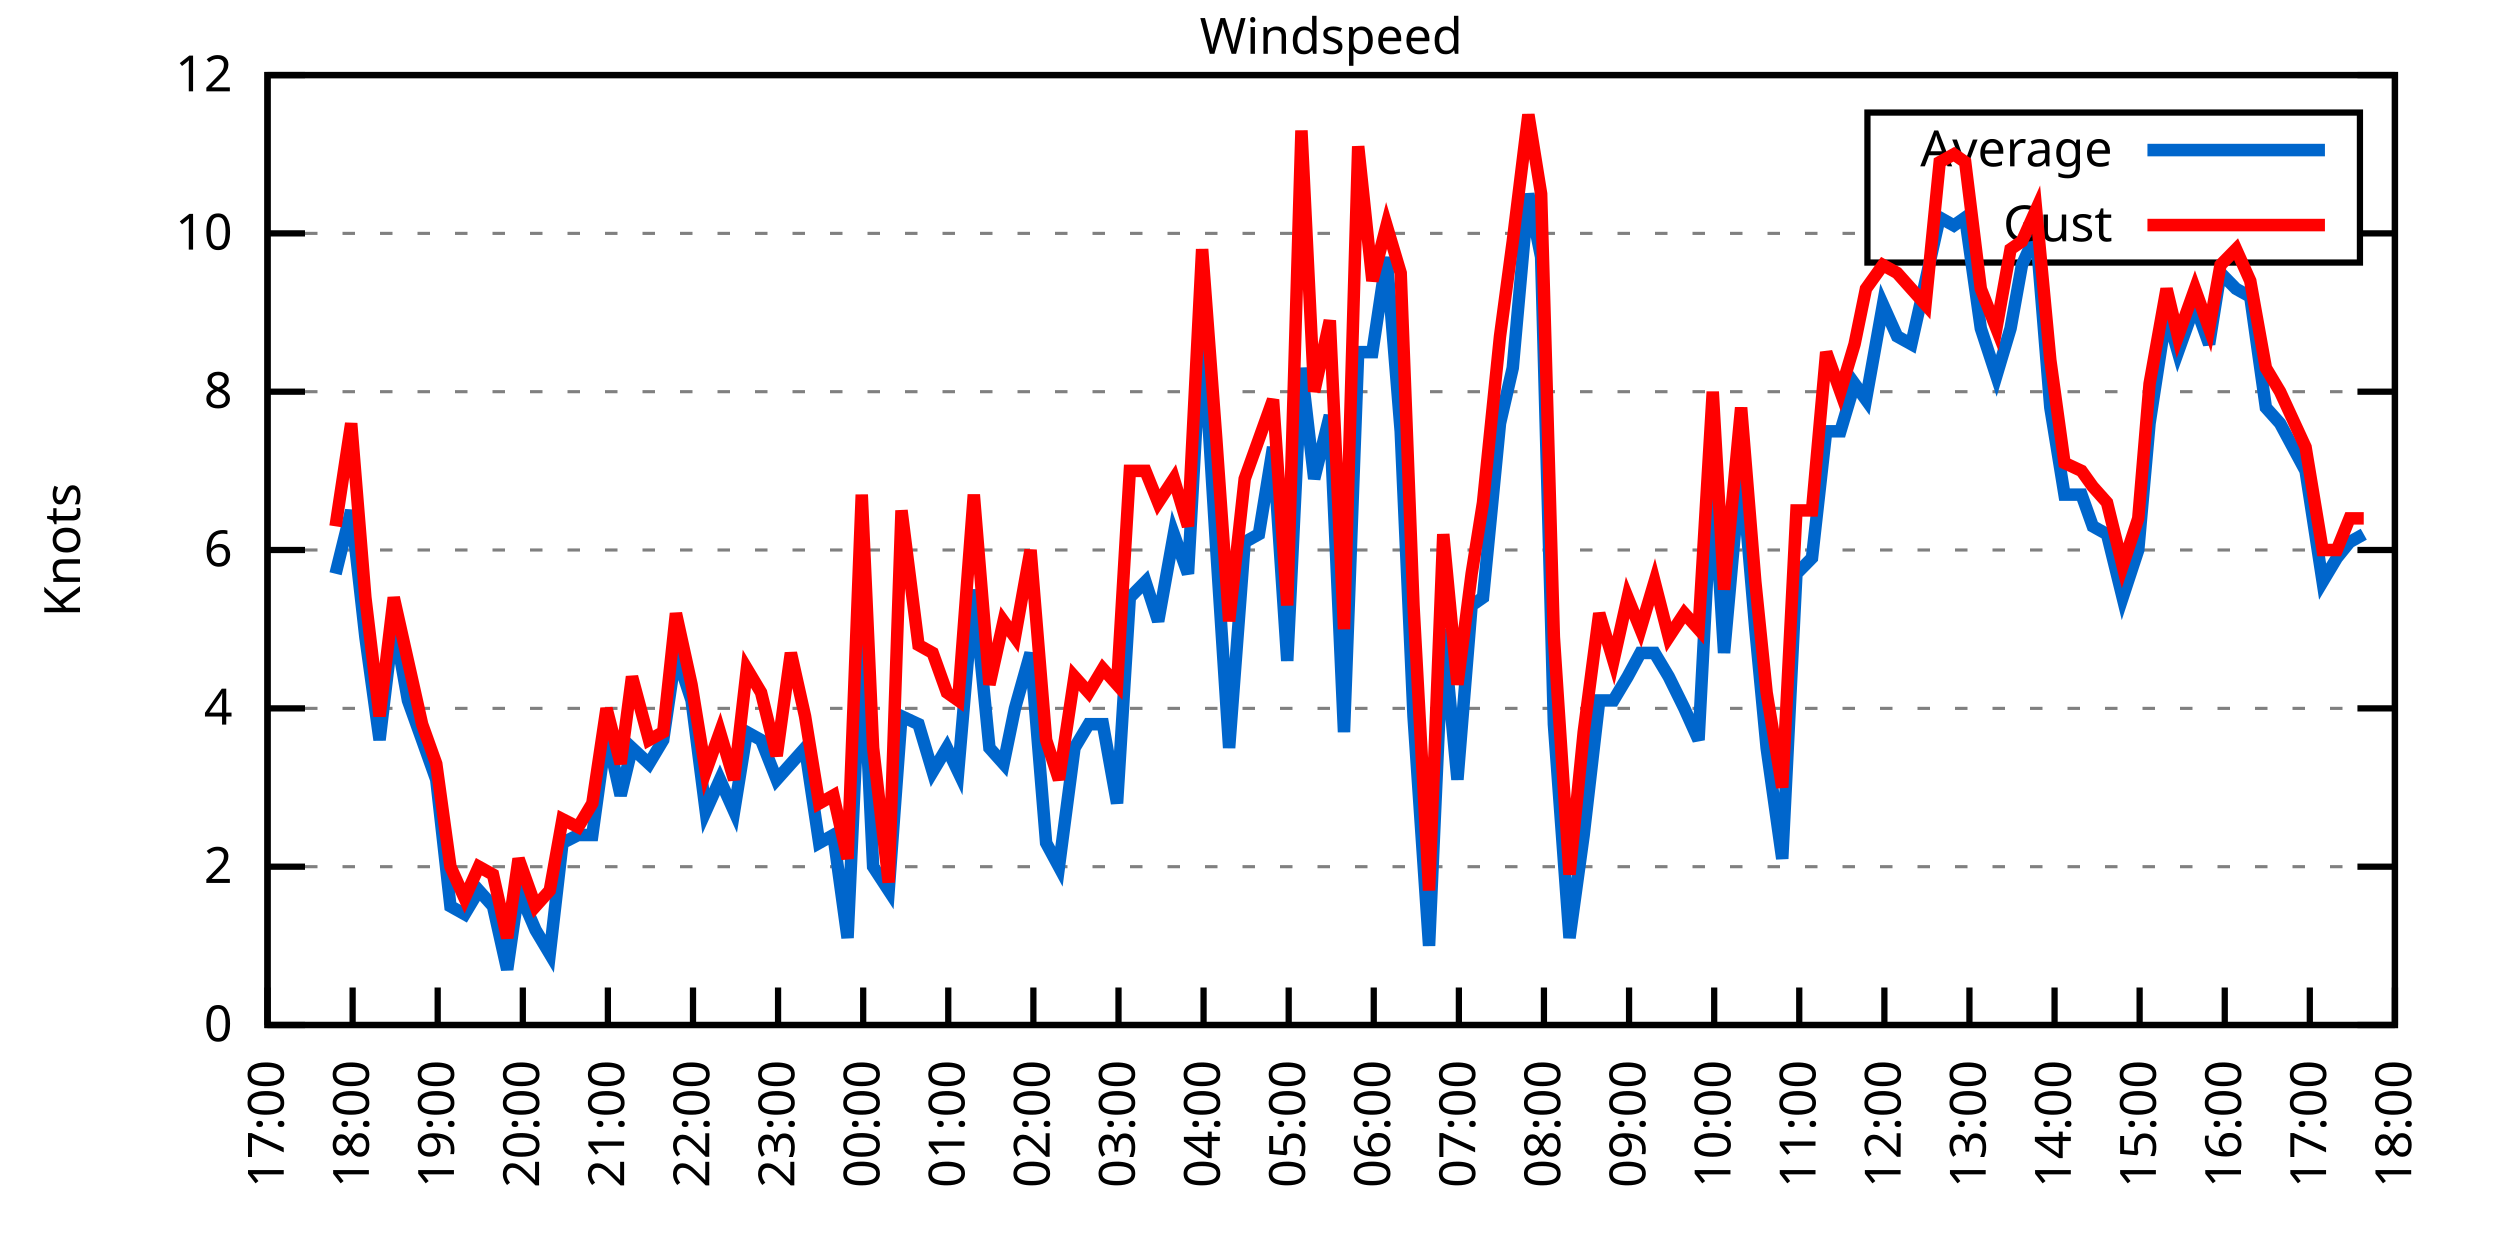
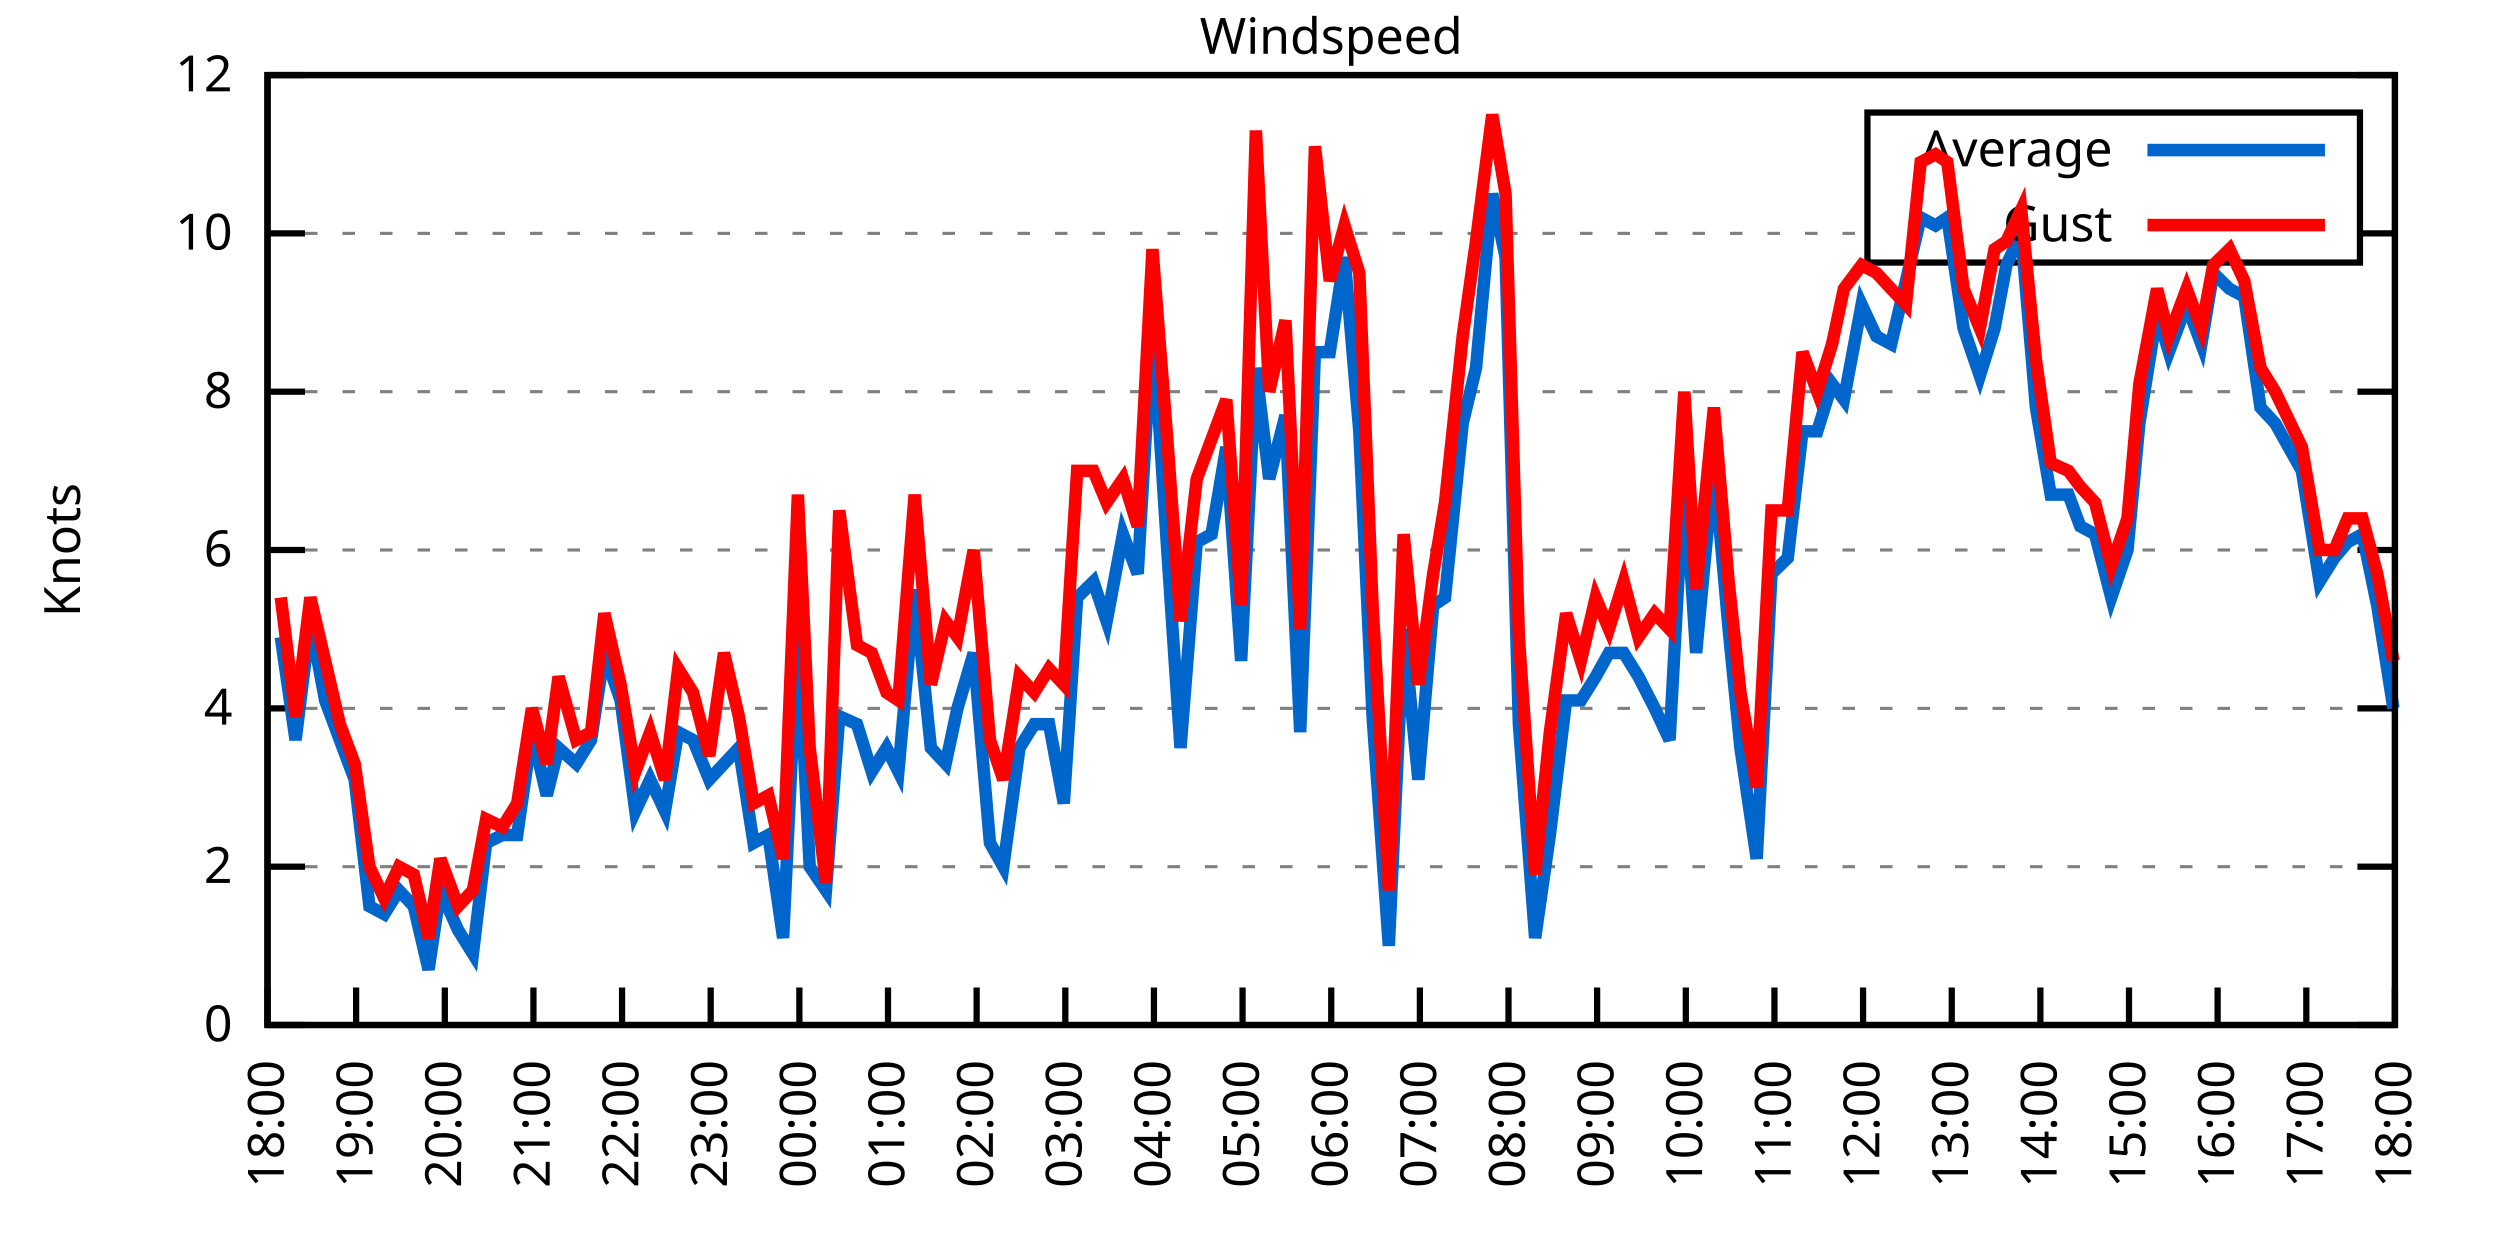
<svg xmlns="http://www.w3.org/2000/svg" xmlns:xlink="http://www.w3.org/1999/xlink" width="400" height="200" viewBox="0 0 400 200">
  <g id="gnuplot_canvas">
    <rect x="0" y="0" width="400" height="200" fill="none" />
    <defs>
      <circle id="gpDot" r="0.5" stroke-width="0.5" stroke="currentColor" />
      <path id="gpPt0" stroke-width="0.333" stroke="currentColor" d="M-1,0 h2 M0,-1 v2" />
      <path id="gpPt1" stroke-width="0.333" stroke="currentColor" d="M-1,-1 L1,1 M1,-1 L-1,1" />
      <path id="gpPt2" stroke-width="0.333" stroke="currentColor" d="M-1,0 L1,0 M0,-1 L0,1 M-1,-1 L1,1 M-1,1 L1,-1" />
      <rect id="gpPt3" stroke-width="0.333" stroke="currentColor" x="-1" y="-1" width="2" height="2" />
      <rect id="gpPt4" stroke-width="0.333" stroke="currentColor" fill="currentColor" x="-1" y="-1" width="2" height="2" />
      <circle id="gpPt5" stroke-width="0.333" stroke="currentColor" cx="0" cy="0" r="1" />
      <use xlink:href="#gpPt5" id="gpPt6" fill="currentColor" stroke="none" />
      <path id="gpPt7" stroke-width="0.333" stroke="currentColor" d="M0,-1.33 L-1.33,0.67 L1.33,0.67 z" />
      <use xlink:href="#gpPt7" id="gpPt8" fill="currentColor" stroke="none" />
      <use xlink:href="#gpPt7" id="gpPt9" stroke="currentColor" transform="rotate(180)" />
      <use xlink:href="#gpPt9" id="gpPt10" fill="currentColor" stroke="none" />
      <use xlink:href="#gpPt3" id="gpPt11" stroke="currentColor" transform="rotate(45)" />
      <use xlink:href="#gpPt11" id="gpPt12" fill="currentColor" stroke="none" />
      <path id="gpPt13" stroke-width="0.333" stroke="currentColor" d="M0,1.330 L1.265,0.411 L0.782,-1.067 L-0.782,-1.076 L-1.265,0.411 z" />
      <use xlink:href="#gpPt13" id="gpPt14" fill="currentColor" stroke="none" />
      <filter id="textbox" filterUnits="objectBoundingBox" x="0" y="0" height="1" width="1">
        <feFlood flood-color="white" flood-opacity="1" result="bgnd" />
        <feComposite in="SourceGraphic" in2="bgnd" operator="atop" />
      </filter>
      <filter id="greybox" filterUnits="objectBoundingBox" x="0" y="0" height="1" width="1">
        <feFlood flood-color="lightgrey" flood-opacity="1" result="grey" />
        <feComposite in="SourceGraphic" in2="grey" operator="atop" />
      </filter>
    </defs>
    <g fill="none" color="white" stroke="currentColor" stroke-width="1.00" stroke-linecap="butt" stroke-linejoin="miter">
</g>
    <g fill="none" color="black" stroke="currentColor" stroke-width="1.00" stroke-linecap="butt" stroke-linejoin="miter">
      <g stroke="none" shape-rendering="crispEdges">
        <polygon fill="rgb(255, 255, 255)" points="42.80,164.00 383.18,164.00 383.18,12.02 42.80,12.02 " />
      </g>
    </g>
    <g fill="none" color="black" stroke="currentColor" stroke-width="1.00" stroke-linecap="butt" stroke-linejoin="miter">
</g>
    <g fill="none" color="black" stroke="black" stroke-width="0.50" stroke-linecap="butt" stroke-linejoin="miter">
</g>
    <g fill="none" color="gray" stroke="currentColor" stroke-width="0.50" stroke-linecap="butt" stroke-linejoin="miter">
      <path stroke="gray" stroke-dasharray="2,4" class="gridline" d="M42.80,164.00 L383.19,164.00  " />
    </g>
    <g fill="none" color="gray" stroke="gray" stroke-width="1.00" stroke-linecap="butt" stroke-linejoin="miter">
</g>
    <g fill="none" color="black" stroke="currentColor" stroke-width="1.00" stroke-linecap="butt" stroke-linejoin="miter">
      <path stroke="black" d="M42.80,164.00 L48.80,164.00 M383.19,164.00 L377.19,164.00  " />
      <g transform="translate(37.20,166.60)" stroke="none" fill="black" font-family="Sans" font-size="8.00" text-anchor="end">
        <text>
          <tspan font-family="Sans"> 0</tspan>
        </text>
      </g>
    </g>
    <g fill="none" color="black" stroke="currentColor" stroke-width="1.00" stroke-linecap="butt" stroke-linejoin="miter">
</g>
    <g fill="none" color="black" stroke="black" stroke-width="0.50" stroke-linecap="butt" stroke-linejoin="miter">
</g>
    <g fill="none" color="gray" stroke="currentColor" stroke-width="0.50" stroke-linecap="butt" stroke-linejoin="miter">
      <path stroke="gray" stroke-dasharray="2,4" class="gridline" d="M42.80,138.67 L383.19,138.67  " />
    </g>
    <g fill="none" color="gray" stroke="gray" stroke-width="1.00" stroke-linecap="butt" stroke-linejoin="miter">
</g>
    <g fill="none" color="black" stroke="currentColor" stroke-width="1.00" stroke-linecap="butt" stroke-linejoin="miter">
      <path stroke="black" d="M42.80,138.67 L48.80,138.67 M383.19,138.67 L377.19,138.67  " />
      <g transform="translate(37.20,141.27)" stroke="none" fill="black" font-family="Sans" font-size="8.00" text-anchor="end">
        <text>
          <tspan font-family="Sans"> 2</tspan>
        </text>
      </g>
    </g>
    <g fill="none" color="black" stroke="currentColor" stroke-width="1.00" stroke-linecap="butt" stroke-linejoin="miter">
</g>
    <g fill="none" color="black" stroke="black" stroke-width="0.50" stroke-linecap="butt" stroke-linejoin="miter">
</g>
    <g fill="none" color="gray" stroke="currentColor" stroke-width="0.50" stroke-linecap="butt" stroke-linejoin="miter">
      <path stroke="gray" stroke-dasharray="2,4" class="gridline" d="M42.80,113.34 L383.19,113.34  " />
    </g>
    <g fill="none" color="gray" stroke="gray" stroke-width="1.00" stroke-linecap="butt" stroke-linejoin="miter">
</g>
    <g fill="none" color="black" stroke="currentColor" stroke-width="1.00" stroke-linecap="butt" stroke-linejoin="miter">
      <path stroke="black" d="M42.80,113.34 L48.80,113.34 M383.19,113.34 L377.19,113.34  " />
      <g transform="translate(37.20,115.94)" stroke="none" fill="black" font-family="Sans" font-size="8.00" text-anchor="end">
        <text>
          <tspan font-family="Sans"> 4</tspan>
        </text>
      </g>
    </g>
    <g fill="none" color="black" stroke="currentColor" stroke-width="1.00" stroke-linecap="butt" stroke-linejoin="miter">
</g>
    <g fill="none" color="black" stroke="black" stroke-width="0.50" stroke-linecap="butt" stroke-linejoin="miter">
</g>
    <g fill="none" color="gray" stroke="currentColor" stroke-width="0.50" stroke-linecap="butt" stroke-linejoin="miter">
      <path stroke="gray" stroke-dasharray="2,4" class="gridline" d="M42.80,88.00 L383.19,88.00  " />
    </g>
    <g fill="none" color="gray" stroke="gray" stroke-width="1.00" stroke-linecap="butt" stroke-linejoin="miter">
</g>
    <g fill="none" color="black" stroke="currentColor" stroke-width="1.00" stroke-linecap="butt" stroke-linejoin="miter">
      <path stroke="black" d="M42.80,88.00 L48.80,88.00 M383.19,88.00 L377.19,88.00  " />
      <g transform="translate(37.20,90.60)" stroke="none" fill="black" font-family="Sans" font-size="8.00" text-anchor="end">
        <text>
          <tspan font-family="Sans"> 6</tspan>
        </text>
      </g>
    </g>
    <g fill="none" color="black" stroke="currentColor" stroke-width="1.00" stroke-linecap="butt" stroke-linejoin="miter">
</g>
    <g fill="none" color="black" stroke="black" stroke-width="0.50" stroke-linecap="butt" stroke-linejoin="miter">
</g>
    <g fill="none" color="gray" stroke="currentColor" stroke-width="0.50" stroke-linecap="butt" stroke-linejoin="miter">
      <path stroke="gray" stroke-dasharray="2,4" class="gridline" d="M42.80,62.67 L383.19,62.67  " />
    </g>
    <g fill="none" color="gray" stroke="gray" stroke-width="1.00" stroke-linecap="butt" stroke-linejoin="miter">
</g>
    <g fill="none" color="black" stroke="currentColor" stroke-width="1.00" stroke-linecap="butt" stroke-linejoin="miter">
      <path stroke="black" d="M42.80,62.67 L48.80,62.67 M383.19,62.67 L377.19,62.67  " />
      <g transform="translate(37.20,65.27)" stroke="none" fill="black" font-family="Sans" font-size="8.00" text-anchor="end">
        <text>
          <tspan font-family="Sans"> 8</tspan>
        </text>
      </g>
    </g>
    <g fill="none" color="black" stroke="currentColor" stroke-width="1.00" stroke-linecap="butt" stroke-linejoin="miter">
</g>
    <g fill="none" color="black" stroke="black" stroke-width="0.50" stroke-linecap="butt" stroke-linejoin="miter">
</g>
    <g fill="none" color="gray" stroke="currentColor" stroke-width="0.50" stroke-linecap="butt" stroke-linejoin="miter">
      <path stroke="gray" stroke-dasharray="2,4" class="gridline" d="M42.80,37.34 L298.79,37.34 M377.59,37.34 L383.19,37.34  " />
    </g>
    <g fill="none" color="gray" stroke="gray" stroke-width="1.00" stroke-linecap="butt" stroke-linejoin="miter">
</g>
    <g fill="none" color="black" stroke="currentColor" stroke-width="1.00" stroke-linecap="butt" stroke-linejoin="miter">
      <path stroke="black" d="M42.80,37.34 L48.80,37.34 M383.19,37.34 L377.19,37.34  " />
      <g transform="translate(37.20,39.94)" stroke="none" fill="black" font-family="Sans" font-size="8.00" text-anchor="end">
        <text>
          <tspan font-family="Sans"> 10</tspan>
        </text>
      </g>
    </g>
    <g fill="none" color="black" stroke="currentColor" stroke-width="1.00" stroke-linecap="butt" stroke-linejoin="miter">
</g>
    <g fill="none" color="black" stroke="black" stroke-width="0.50" stroke-linecap="butt" stroke-linejoin="miter">
</g>
    <g fill="none" color="gray" stroke="currentColor" stroke-width="0.50" stroke-linecap="butt" stroke-linejoin="miter">
      <path stroke="gray" stroke-dasharray="2,4" class="gridline" d="M42.80,12.01 L383.19,12.01  " />
    </g>
    <g fill="none" color="gray" stroke="gray" stroke-width="1.00" stroke-linecap="butt" stroke-linejoin="miter">
</g>
    <g fill="none" color="black" stroke="currentColor" stroke-width="1.00" stroke-linecap="butt" stroke-linejoin="miter">
      <path stroke="black" d="M42.80,12.01 L48.80,12.01 M383.19,12.01 L377.19,12.01  " />
      <g transform="translate(37.20,14.61)" stroke="none" fill="black" font-family="Sans" font-size="8.00" text-anchor="end">
        <text>
          <tspan font-family="Sans"> 12</tspan>
        </text>
      </g>
    </g>
    <g fill="none" color="black" stroke="currentColor" stroke-width="1.00" stroke-linecap="butt" stroke-linejoin="miter">
      <path stroke="black" d="M42.80,164.00 L42.80,158.00  " />
      <g transform="translate(45.40,169.60) rotate(270.00)" stroke="none" fill="black" font-family="Sans" font-size="8.00" text-anchor="end">
        <text>
-           <tspan font-family="Sans">17:00</tspan>
-         </text>
-       </g>
-     </g>
-     <g fill="none" color="black" stroke="currentColor" stroke-width="1.00" stroke-linecap="butt" stroke-linejoin="miter">
-       <path stroke="black" d="M56.42,164.00 L56.42,158.00  " />
-       <g transform="translate(59.02,169.60) rotate(270.00)" stroke="none" fill="black" font-family="Sans" font-size="8.00" text-anchor="end">
-         <text>
          <tspan font-family="Sans">18:00</tspan>
        </text>
      </g>
    </g>
    <g fill="none" color="black" stroke="currentColor" stroke-width="1.00" stroke-linecap="butt" stroke-linejoin="miter">
-       <path stroke="black" d="M70.03,164.00 L70.03,158.00  " />
-       <g transform="translate(72.63,169.60) rotate(270.00)" stroke="none" fill="black" font-family="Sans" font-size="8.00" text-anchor="end">
+       <path stroke="black" d="M56.98,164.00 L56.98,158.00  " />
+       <g transform="translate(59.58,169.60) rotate(270.00)" stroke="none" fill="black" font-family="Sans" font-size="8.00" text-anchor="end">
        <text>
          <tspan font-family="Sans">19:00</tspan>
        </text>
      </g>
    </g>
    <g fill="none" color="black" stroke="currentColor" stroke-width="1.00" stroke-linecap="butt" stroke-linejoin="miter">
-       <path stroke="black" d="M83.65,164.00 L83.65,158.00  " />
-       <g transform="translate(86.25,169.60) rotate(270.00)" stroke="none" fill="black" font-family="Sans" font-size="8.00" text-anchor="end">
+       <path stroke="black" d="M71.17,164.00 L71.17,158.00  " />
+       <g transform="translate(73.77,169.60) rotate(270.00)" stroke="none" fill="black" font-family="Sans" font-size="8.00" text-anchor="end">
        <text>
          <tspan font-family="Sans">20:00</tspan>
        </text>
      </g>
    </g>
    <g fill="none" color="black" stroke="currentColor" stroke-width="1.00" stroke-linecap="butt" stroke-linejoin="miter">
-       <path stroke="black" d="M97.26,164.00 L97.26,158.00  " />
-       <g transform="translate(99.86,169.60) rotate(270.00)" stroke="none" fill="black" font-family="Sans" font-size="8.00" text-anchor="end">
+       <path stroke="black" d="M85.35,164.00 L85.35,158.00  " />
+       <g transform="translate(87.95,169.60) rotate(270.00)" stroke="none" fill="black" font-family="Sans" font-size="8.00" text-anchor="end">
        <text>
          <tspan font-family="Sans">21:00</tspan>
        </text>
      </g>
    </g>
    <g fill="none" color="black" stroke="currentColor" stroke-width="1.00" stroke-linecap="butt" stroke-linejoin="miter">
-       <path stroke="black" d="M110.88,164.00 L110.88,158.00  " />
-       <g transform="translate(113.48,169.60) rotate(270.00)" stroke="none" fill="black" font-family="Sans" font-size="8.00" text-anchor="end">
+       <path stroke="black" d="M99.53,164.00 L99.53,158.00  " />
+       <g transform="translate(102.13,169.60) rotate(270.00)" stroke="none" fill="black" font-family="Sans" font-size="8.00" text-anchor="end">
        <text>
          <tspan font-family="Sans">22:00</tspan>
        </text>
      </g>
    </g>
    <g fill="none" color="black" stroke="currentColor" stroke-width="1.00" stroke-linecap="butt" stroke-linejoin="miter">
-       <path stroke="black" d="M124.49,164.00 L124.49,158.00  " />
-       <g transform="translate(127.09,169.60) rotate(270.00)" stroke="none" fill="black" font-family="Sans" font-size="8.00" text-anchor="end">
+       <path stroke="black" d="M113.71,164.00 L113.71,158.00  " />
+       <g transform="translate(116.31,169.60) rotate(270.00)" stroke="none" fill="black" font-family="Sans" font-size="8.00" text-anchor="end">
        <text>
          <tspan font-family="Sans">23:00</tspan>
        </text>
      </g>
    </g>
    <g fill="none" color="black" stroke="currentColor" stroke-width="1.00" stroke-linecap="butt" stroke-linejoin="miter">
-       <path stroke="black" d="M138.11,164.00 L138.11,158.00  " />
-       <g transform="translate(140.71,169.60) rotate(270.00)" stroke="none" fill="black" font-family="Sans" font-size="8.00" text-anchor="end">
+       <path stroke="black" d="M127.90,164.00 L127.90,158.00  " />
+       <g transform="translate(130.50,169.60) rotate(270.00)" stroke="none" fill="black" font-family="Sans" font-size="8.00" text-anchor="end">
        <text>
          <tspan font-family="Sans">00:00</tspan>
        </text>
      </g>
    </g>
    <g fill="none" color="black" stroke="currentColor" stroke-width="1.00" stroke-linecap="butt" stroke-linejoin="miter">
-       <path stroke="black" d="M151.72,164.00 L151.72,158.00  " />
-       <g transform="translate(154.32,169.60) rotate(270.00)" stroke="none" fill="black" font-family="Sans" font-size="8.00" text-anchor="end">
+       <path stroke="black" d="M142.08,164.00 L142.08,158.00  " />
+       <g transform="translate(144.68,169.60) rotate(270.00)" stroke="none" fill="black" font-family="Sans" font-size="8.00" text-anchor="end">
        <text>
          <tspan font-family="Sans">01:00</tspan>
        </text>
      </g>
    </g>
    <g fill="none" color="black" stroke="currentColor" stroke-width="1.00" stroke-linecap="butt" stroke-linejoin="miter">
-       <path stroke="black" d="M165.34,164.00 L165.34,158.00  " />
-       <g transform="translate(167.94,169.60) rotate(270.00)" stroke="none" fill="black" font-family="Sans" font-size="8.00" text-anchor="end">
+       <path stroke="black" d="M156.26,164.00 L156.26,158.00  " />
+       <g transform="translate(158.86,169.60) rotate(270.00)" stroke="none" fill="black" font-family="Sans" font-size="8.00" text-anchor="end">
        <text>
          <tspan font-family="Sans">02:00</tspan>
        </text>
      </g>
    </g>
    <g fill="none" color="black" stroke="currentColor" stroke-width="1.00" stroke-linecap="butt" stroke-linejoin="miter">
-       <path stroke="black" d="M178.96,164.00 L178.96,158.00  " />
-       <g transform="translate(181.56,169.60) rotate(270.00)" stroke="none" fill="black" font-family="Sans" font-size="8.00" text-anchor="end">
+       <path stroke="black" d="M170.45,164.00 L170.45,158.00  " />
+       <g transform="translate(173.05,169.60) rotate(270.00)" stroke="none" fill="black" font-family="Sans" font-size="8.00" text-anchor="end">
        <text>
          <tspan font-family="Sans">03:00</tspan>
        </text>
      </g>
    </g>
    <g fill="none" color="black" stroke="currentColor" stroke-width="1.00" stroke-linecap="butt" stroke-linejoin="miter">
-       <path stroke="black" d="M192.57,164.00 L192.57,158.00  " />
-       <g transform="translate(195.17,169.60) rotate(270.00)" stroke="none" fill="black" font-family="Sans" font-size="8.00" text-anchor="end">
+       <path stroke="black" d="M184.63,164.00 L184.63,158.00  " />
+       <g transform="translate(187.23,169.60) rotate(270.00)" stroke="none" fill="black" font-family="Sans" font-size="8.00" text-anchor="end">
        <text>
          <tspan font-family="Sans">04:00</tspan>
        </text>
      </g>
    </g>
    <g fill="none" color="black" stroke="currentColor" stroke-width="1.00" stroke-linecap="butt" stroke-linejoin="miter">
-       <path stroke="black" d="M206.19,164.00 L206.19,158.00  " />
-       <g transform="translate(208.79,169.60) rotate(270.00)" stroke="none" fill="black" font-family="Sans" font-size="8.00" text-anchor="end">
+       <path stroke="black" d="M198.81,164.00 L198.81,158.00  " />
+       <g transform="translate(201.41,169.60) rotate(270.00)" stroke="none" fill="black" font-family="Sans" font-size="8.00" text-anchor="end">
        <text>
          <tspan font-family="Sans">05:00</tspan>
        </text>
      </g>
    </g>
    <g fill="none" color="black" stroke="currentColor" stroke-width="1.00" stroke-linecap="butt" stroke-linejoin="miter">
-       <path stroke="black" d="M219.80,164.00 L219.80,158.00  " />
-       <g transform="translate(222.40,169.60) rotate(270.00)" stroke="none" fill="black" font-family="Sans" font-size="8.00" text-anchor="end">
+       <path stroke="black" d="M213.00,164.00 L213.00,158.00  " />
+       <g transform="translate(215.60,169.60) rotate(270.00)" stroke="none" fill="black" font-family="Sans" font-size="8.00" text-anchor="end">
        <text>
          <tspan font-family="Sans">06:00</tspan>
        </text>
      </g>
    </g>
    <g fill="none" color="black" stroke="currentColor" stroke-width="1.00" stroke-linecap="butt" stroke-linejoin="miter">
-       <path stroke="black" d="M233.42,164.00 L233.42,158.00  " />
-       <g transform="translate(236.02,169.60) rotate(270.00)" stroke="none" fill="black" font-family="Sans" font-size="8.00" text-anchor="end">
+       <path stroke="black" d="M227.18,164.00 L227.18,158.00  " />
+       <g transform="translate(229.78,169.60) rotate(270.00)" stroke="none" fill="black" font-family="Sans" font-size="8.00" text-anchor="end">
        <text>
          <tspan font-family="Sans">07:00</tspan>
        </text>
      </g>
    </g>
    <g fill="none" color="black" stroke="currentColor" stroke-width="1.00" stroke-linecap="butt" stroke-linejoin="miter">
-       <path stroke="black" d="M247.03,164.00 L247.03,158.00  " />
-       <g transform="translate(249.63,169.60) rotate(270.00)" stroke="none" fill="black" font-family="Sans" font-size="8.00" text-anchor="end">
+       <path stroke="black" d="M241.36,164.00 L241.36,158.00  " />
+       <g transform="translate(243.96,169.60) rotate(270.00)" stroke="none" fill="black" font-family="Sans" font-size="8.00" text-anchor="end">
        <text>
          <tspan font-family="Sans">08:00</tspan>
        </text>
      </g>
    </g>
    <g fill="none" color="black" stroke="currentColor" stroke-width="1.00" stroke-linecap="butt" stroke-linejoin="miter">
-       <path stroke="black" d="M260.65,164.00 L260.65,158.00  " />
-       <g transform="translate(263.25,169.60) rotate(270.00)" stroke="none" fill="black" font-family="Sans" font-size="8.00" text-anchor="end">
+       <path stroke="black" d="M255.54,164.00 L255.54,158.00  " />
+       <g transform="translate(258.14,169.60) rotate(270.00)" stroke="none" fill="black" font-family="Sans" font-size="8.00" text-anchor="end">
        <text>
          <tspan font-family="Sans">09:00</tspan>
        </text>
      </g>
    </g>
    <g fill="none" color="black" stroke="currentColor" stroke-width="1.00" stroke-linecap="butt" stroke-linejoin="miter">
-       <path stroke="black" d="M274.27,164.00 L274.27,158.00  " />
-       <g transform="translate(276.87,169.60) rotate(270.00)" stroke="none" fill="black" font-family="Sans" font-size="8.00" text-anchor="end">
+       <path stroke="black" d="M269.73,164.00 L269.73,158.00  " />
+       <g transform="translate(272.33,169.60) rotate(270.00)" stroke="none" fill="black" font-family="Sans" font-size="8.00" text-anchor="end">
        <text>
          <tspan font-family="Sans">10:00</tspan>
        </text>
      </g>
    </g>
    <g fill="none" color="black" stroke="currentColor" stroke-width="1.00" stroke-linecap="butt" stroke-linejoin="miter">
-       <path stroke="black" d="M287.88,164.00 L287.88,158.00  " />
-       <g transform="translate(290.48,169.60) rotate(270.00)" stroke="none" fill="black" font-family="Sans" font-size="8.00" text-anchor="end">
+       <path stroke="black" d="M283.91,164.00 L283.91,158.00  " />
+       <g transform="translate(286.51,169.60) rotate(270.00)" stroke="none" fill="black" font-family="Sans" font-size="8.00" text-anchor="end">
        <text>
          <tspan font-family="Sans">11:00</tspan>
        </text>
      </g>
    </g>
    <g fill="none" color="black" stroke="currentColor" stroke-width="1.00" stroke-linecap="butt" stroke-linejoin="miter">
-       <path stroke="black" d="M301.50,164.00 L301.50,158.00  " />
-       <g transform="translate(304.10,169.60) rotate(270.00)" stroke="none" fill="black" font-family="Sans" font-size="8.00" text-anchor="end">
+       <path stroke="black" d="M298.09,164.00 L298.09,158.00  " />
+       <g transform="translate(300.69,169.60) rotate(270.00)" stroke="none" fill="black" font-family="Sans" font-size="8.00" text-anchor="end">
        <text>
          <tspan font-family="Sans">12:00</tspan>
        </text>
      </g>
    </g>
    <g fill="none" color="black" stroke="currentColor" stroke-width="1.00" stroke-linecap="butt" stroke-linejoin="miter">
-       <path stroke="black" d="M315.11,164.00 L315.11,158.00  " />
-       <g transform="translate(317.71,169.60) rotate(270.00)" stroke="none" fill="black" font-family="Sans" font-size="8.00" text-anchor="end">
+       <path stroke="black" d="M312.28,164.00 L312.28,158.00  " />
+       <g transform="translate(314.88,169.60) rotate(270.00)" stroke="none" fill="black" font-family="Sans" font-size="8.00" text-anchor="end">
        <text>
          <tspan font-family="Sans">13:00</tspan>
        </text>
      </g>
    </g>
    <g fill="none" color="black" stroke="currentColor" stroke-width="1.00" stroke-linecap="butt" stroke-linejoin="miter">
-       <path stroke="black" d="M328.73,164.00 L328.73,158.00  " />
-       <g transform="translate(331.33,169.60) rotate(270.00)" stroke="none" fill="black" font-family="Sans" font-size="8.00" text-anchor="end">
+       <path stroke="black" d="M326.46,164.00 L326.46,158.00  " />
+       <g transform="translate(329.06,169.60) rotate(270.00)" stroke="none" fill="black" font-family="Sans" font-size="8.00" text-anchor="end">
        <text>
          <tspan font-family="Sans">14:00</tspan>
        </text>
      </g>
    </g>
    <g fill="none" color="black" stroke="currentColor" stroke-width="1.00" stroke-linecap="butt" stroke-linejoin="miter">
-       <path stroke="black" d="M342.34,164.00 L342.34,158.00  " />
-       <g transform="translate(344.94,169.60) rotate(270.00)" stroke="none" fill="black" font-family="Sans" font-size="8.00" text-anchor="end">
+       <path stroke="black" d="M340.64,164.00 L340.64,158.00  " />
+       <g transform="translate(343.24,169.60) rotate(270.00)" stroke="none" fill="black" font-family="Sans" font-size="8.00" text-anchor="end">
        <text>
          <tspan font-family="Sans">15:00</tspan>
        </text>
      </g>
    </g>
    <g fill="none" color="black" stroke="currentColor" stroke-width="1.00" stroke-linecap="butt" stroke-linejoin="miter">
-       <path stroke="black" d="M355.96,164.00 L355.96,158.00  " />
-       <g transform="translate(358.56,169.60) rotate(270.00)" stroke="none" fill="black" font-family="Sans" font-size="8.00" text-anchor="end">
+       <path stroke="black" d="M354.82,164.00 L354.82,158.00  " />
+       <g transform="translate(357.42,169.60) rotate(270.00)" stroke="none" fill="black" font-family="Sans" font-size="8.00" text-anchor="end">
        <text>
          <tspan font-family="Sans">16:00</tspan>
        </text>
      </g>
    </g>
    <g fill="none" color="black" stroke="currentColor" stroke-width="1.00" stroke-linecap="butt" stroke-linejoin="miter">
-       <path stroke="black" d="M369.57,164.00 L369.57,158.00  " />
-       <g transform="translate(372.17,169.60) rotate(270.00)" stroke="none" fill="black" font-family="Sans" font-size="8.00" text-anchor="end">
+       <path stroke="black" d="M369.01,164.00 L369.01,158.00  " />
+       <g transform="translate(371.61,169.60) rotate(270.00)" stroke="none" fill="black" font-family="Sans" font-size="8.00" text-anchor="end">
        <text>
          <tspan font-family="Sans">17:00</tspan>
        </text>
      </g>
    </g>
    <g fill="none" color="black" stroke="currentColor" stroke-width="1.00" stroke-linecap="butt" stroke-linejoin="miter">
      <path stroke="black" d="M383.19,164.00 L383.19,158.00  " />
      <g transform="translate(385.79,169.60) rotate(270.00)" stroke="none" fill="black" font-family="Sans" font-size="8.00" text-anchor="end">
        <text>
          <tspan font-family="Sans">18:00</tspan>
        </text>
      </g>
    </g>
    <g fill="none" color="black" stroke="currentColor" stroke-width="1.00" stroke-linecap="butt" stroke-linejoin="miter">
</g>
    <g fill="none" color="black" stroke="currentColor" stroke-width="1.00" stroke-linecap="butt" stroke-linejoin="miter">
      <path stroke="black" d="M42.80,12.01 L42.80,164.00 L383.19,164.00 L383.19,12.01 L42.80,12.01 Z  " />
    </g>
    <g fill="none" color="black" stroke="currentColor" stroke-width="1.00" stroke-linecap="butt" stroke-linejoin="miter">
</g>
    <g fill="none" color="black" stroke="currentColor" stroke-width="1.00" stroke-linecap="butt" stroke-linejoin="miter">
      <path stroke="black" d="M298.79,42.01 L298.79,18.01 L377.59,18.01 L377.59,42.01 L298.79,42.01 Z  " />
    </g>
    <g id="Windspeed_plot_1">
      <g fill="none" color="white" stroke="black" stroke-width="2.00" stroke-linecap="butt" stroke-linejoin="miter">
</g>
      <g fill="none" color="black" stroke="currentColor" stroke-width="2.00" stroke-linecap="butt" stroke-linejoin="miter">
        <g transform="translate(337.99,26.61)" stroke="none" fill="black" font-family="Sans" font-size="8.00" text-anchor="end">
          <text>
            <tspan font-family="Sans">Average</tspan>
          </text>
        </g>
      </g>
      <g fill="none" color="black" stroke="currentColor" stroke-width="2.00" stroke-linecap="butt" stroke-linejoin="miter">
-         <path stroke="rgb(  0, 102, 204)" d="M343.59,24.01 L371.99,24.01 M53.69,91.80 L56.19,81.67 L58.46,101.94 L60.73,118.40 L63.00,99.40 L65.27,112.07   L67.54,118.40 L69.80,124.74 L72.07,145.00 L74.34,146.27 L76.61,142.47 L78.88,145.00 L81.15,155.13 L82.97,142.47   L85.69,148.80 L87.96,152.60 L90.00,134.87 L92.50,133.60 L94.77,133.60 L97.04,117.14 L99.30,127.27 L101.12,119.67   L103.84,122.20 L106.11,118.40 L108.15,104.47 L110.65,112.07 L112.92,129.80 L115.19,124.74 L117.46,129.80 L119.50,117.14   L121.77,118.40 L124.27,124.74 L126.54,122.20 L128.81,119.67 L131.07,134.87 L133.34,133.60 L135.61,150.07 L137.88,100.67   L139.70,138.67 L142.19,142.47 L144.24,114.60 L146.96,115.87 L149.23,123.47 L151.50,119.67 L153.31,123.47 L155.81,94.34   L158.31,119.67 L160.57,122.20 L162.39,113.34 L164.89,104.47 L167.38,134.87 L169.43,138.67 L171.92,119.67 L174.19,115.87   L176.46,115.87 L178.73,128.54 L180.77,95.60 L183.27,93.07 L185.31,99.40 L187.81,85.47 L190.08,91.80 L192.34,51.27   L194.61,88.00 L196.66,119.67 L199.15,86.74 L201.42,85.47 L203.69,71.54 L205.96,105.74 L208.23,58.87 L210.27,76.61   L212.77,66.47 L215.04,117.14 L217.31,56.34 L219.58,56.34 L221.85,41.14 L224.11,69.01 L226.16,114.60 L228.65,151.33   L230.92,100.67 L233.19,124.74 L235.46,96.87 L237.28,95.60 L240.00,67.74 L242.04,58.87 L244.54,31.01 L246.58,41.14   L248.62,115.87 L251.12,150.07 L253.39,133.60 L255.88,112.07 L258.15,112.07 L260.42,108.27 L262.47,104.47 L264.73,104.47   L267.00,108.27 L269.50,113.34 L271.77,118.40 L274.04,75.34 L275.85,104.47 L278.58,74.07 L280.85,100.67 L282.66,119.67   L285.16,137.40 L287.43,91.80 L289.92,89.27 L292.19,69.01 L294.46,69.01 L296.73,61.41 L298.55,63.94 L301.27,48.74   L303.54,53.81 L305.81,55.07 L308.08,44.94 L310.35,34.81 L312.62,36.08 L314.43,34.81 L316.93,52.54 L319.42,60.14   L321.69,52.54 L323.51,42.41 L325.78,37.34 L328.05,65.21 L330.32,79.14 L333.04,79.14 L334.85,84.21 L337.12,85.47   L339.62,95.60 L342.12,88.00 L343.93,67.74 L346.65,50.01 L348.47,56.34 L351.19,48.74 L353.46,55.07 L355.28,43.67   L357.77,46.21 L360.04,47.47 L362.54,65.21 L364.81,67.74 L368.89,75.34 L371.62,93.07 L373.89,89.27 L375.93,86.74   L378.20,85.47  " />
+         <path stroke="rgb(  0, 102, 204)" d="M343.59,24.01 L371.99,24.01 M44.93,101.94 L47.29,118.40 L49.66,99.40 L52.02,112.07 L54.38,118.40 L56.75,124.74   L59.11,145.00 L61.47,146.27 L63.84,142.47 L66.20,145.00 L68.57,155.13 L70.46,142.47 L73.29,148.80 L75.66,152.60   L77.78,134.87 L80.38,133.60 L82.75,133.60 L85.11,117.14 L87.48,127.27 L89.37,119.67 L92.20,122.20 L94.57,118.40   L96.70,104.47 L99.30,112.07 L101.66,129.80 L104.02,124.74 L106.39,129.80 L108.51,117.14 L110.88,118.40 L113.48,124.74   L115.84,122.20 L118.21,119.67 L120.57,134.87 L122.93,133.60 L125.30,150.07 L127.66,100.67 L129.55,138.67 L132.15,142.47   L134.28,114.60 L137.12,115.87 L139.48,123.47 L141.84,119.67 L143.74,123.47 L146.34,94.34 L148.94,119.67 L151.30,122.20   L153.19,113.34 L155.79,104.47 L158.39,134.87 L160.52,138.67 L163.12,119.67 L165.48,115.87 L167.85,115.87 L170.21,128.54   L172.34,95.60 L174.94,93.07 L177.06,99.40 L179.67,85.47 L182.03,91.80 L184.39,51.27 L186.76,88.00 L188.88,119.67   L191.48,86.74 L193.85,85.47 L196.21,71.54 L198.58,105.74 L200.94,58.87 L203.07,76.61 L205.67,66.47 L208.03,117.14   L210.39,56.34 L212.76,56.34 L215.12,41.14 L217.49,69.01 L219.61,114.60 L222.21,151.33 L224.58,100.67 L226.94,124.74   L229.31,96.87 L231.20,95.60 L234.03,67.74 L236.16,58.87 L238.76,31.01 L240.89,41.14 L243.02,115.87 L245.62,150.07   L247.98,133.60 L250.58,112.07 L252.94,112.07 L255.31,108.27 L257.43,104.47 L259.80,104.47 L262.16,108.27 L264.76,113.34   L267.13,118.40 L269.49,75.34 L271.38,104.47 L274.22,74.07 L276.58,100.67 L278.47,119.67 L281.07,137.40 L283.44,91.80   L286.04,89.27 L288.40,69.01 L290.76,69.01 L293.13,61.41 L295.02,63.94 L297.86,48.74 L300.22,53.81 L302.58,55.07   L304.95,44.94 L307.31,34.81 L309.68,36.08 L311.57,34.81 L314.17,52.54 L316.77,60.14 L319.13,52.54 L321.02,42.41   L323.39,37.34 L325.75,65.21 L328.11,79.14 L330.95,79.14 L332.84,84.21 L335.20,85.47 L337.80,95.60 L340.40,88.00   L342.30,67.74 L345.13,50.01 L347.02,56.34 L349.86,48.74 L352.22,55.07 L354.12,43.67 L356.72,46.21 L359.08,47.47   L361.68,65.21 L364.04,67.74 L368.30,75.34 L371.13,93.07 L373.50,89.27 L375.63,86.74 L377.99,85.47 L380.35,96.87   L382.95,113.34  " />
      </g>
    </g>
    <g id="Windspeed_plot_2">
      <g fill="none" color="black" stroke="currentColor" stroke-width="2.00" stroke-linecap="butt" stroke-linejoin="miter">
        <g transform="translate(337.99,38.61)" stroke="none" fill="black" font-family="Sans" font-size="8.00" text-anchor="end">
          <text>
            <tspan font-family="Sans">Gust</tspan>
          </text>
        </g>
      </g>
      <g fill="none" color="black" stroke="currentColor" stroke-width="2.00" stroke-linecap="butt" stroke-linejoin="miter">
-         <path stroke="rgb(255,   0,   0)" d="M343.59,36.01 L371.99,36.01 M53.69,84.21 L56.19,67.74 L58.46,95.60 L60.73,114.60 L63.00,95.60 L65.27,105.74   L67.54,115.87 L69.80,122.20 L72.07,138.67 L74.34,143.73 L76.61,138.67 L78.88,139.93 L81.15,150.07 L82.97,137.40   L85.69,145.00 L87.96,142.47 L90.00,131.07 L92.50,132.34 L94.77,128.54 L97.04,113.34 L99.30,122.20 L101.12,108.27   L103.84,118.40 L106.11,117.14 L108.15,98.14 L110.65,109.54 L112.92,123.47 L115.19,117.14 L117.46,124.74 L119.50,107.00   L121.77,110.80 L124.27,120.94 L126.54,104.47 L128.81,114.60 L131.07,128.54 L133.34,127.27 L135.61,137.40 L137.88,79.14   L139.70,119.67 L142.19,141.20 L144.24,81.67 L146.96,103.20 L149.23,104.47 L151.50,110.80 L153.31,112.07 L155.81,79.14   L158.31,109.54 L160.57,99.40 L162.39,101.94 L164.89,88.00 L167.38,118.40 L169.43,124.74 L171.92,108.27 L174.19,110.80   L176.46,107.00 L178.73,109.54 L180.77,75.34 L183.27,75.34 L185.31,80.41 L187.81,76.61 L190.08,84.21 L192.34,39.87   L194.61,70.27 L196.66,99.40 L199.15,76.61 L201.42,70.27 L203.69,63.94 L205.96,96.87 L208.23,20.88 L210.27,62.67   L212.77,51.27 L215.04,100.67 L217.31,23.41 L219.58,44.94 L221.85,36.08 L224.11,43.67 L226.16,96.87 L228.65,142.47   L230.92,85.47 L233.19,109.54 L235.46,91.80 L237.28,80.41 L240.00,53.81 L242.04,38.61 L244.54,18.34 L246.58,31.01   L248.62,101.94 L251.12,139.93 L253.39,117.14 L255.88,98.14 L258.15,105.74 L260.42,95.60 L262.47,100.67 L264.73,93.07   L267.00,101.94 L269.50,98.14 L271.77,100.67 L274.04,62.67 L275.85,94.34 L278.58,65.21 L280.85,93.07 L282.66,110.80   L285.16,126.00 L287.43,81.67 L289.92,81.67 L292.19,56.34 L294.46,62.67 L296.73,55.07 L298.55,46.21 L301.27,42.41   L303.54,43.67 L305.81,46.21 L308.08,48.74 L310.35,25.94 L312.62,24.68 L314.43,25.94 L316.93,46.21 L319.42,52.54   L321.69,39.87 L323.51,38.61 L325.78,33.54 L328.05,57.61 L330.32,74.07 L333.04,75.34 L334.85,77.87 L337.12,80.41   L339.62,90.54 L342.12,82.94 L343.93,61.41 L346.65,46.21 L348.47,53.81 L351.19,46.21 L353.46,52.54 L355.28,42.41   L357.77,39.87 L360.04,44.94 L362.54,58.87 L364.81,62.67 L368.89,71.54 L371.62,88.00 L373.89,88.00 L375.93,82.94   L378.20,82.94  " />
+         <path stroke="rgb(255,   0,   0)" d="M343.59,36.01 L371.99,36.01 M44.93,95.60 L47.29,114.60 L49.66,95.60 L52.02,105.74 L54.38,115.87 L56.75,122.20   L59.11,138.67 L61.47,143.73 L63.84,138.67 L66.20,139.93 L68.57,150.07 L70.46,137.40 L73.29,145.00 L75.66,142.47   L77.78,131.07 L80.38,132.34 L82.75,128.54 L85.11,113.34 L87.48,122.20 L89.37,108.27 L92.20,118.40 L94.57,117.14   L96.70,98.14 L99.30,109.54 L101.66,123.47 L104.02,117.14 L106.39,124.74 L108.51,107.00 L110.88,110.80 L113.48,120.94   L115.84,104.47 L118.21,114.60 L120.57,128.54 L122.93,127.27 L125.30,137.40 L127.66,79.14 L129.55,119.67 L132.15,141.20   L134.28,81.67 L137.12,103.20 L139.48,104.47 L141.84,110.80 L143.74,112.07 L146.34,79.14 L148.94,109.54 L151.30,99.40   L153.19,101.94 L155.79,88.00 L158.39,118.40 L160.52,124.74 L163.12,108.27 L165.48,110.80 L167.85,107.00 L170.21,109.54   L172.34,75.34 L174.94,75.34 L177.06,80.41 L179.67,76.61 L182.03,84.21 L184.39,39.87 L186.76,70.27 L188.88,99.40   L191.48,76.61 L193.85,70.27 L196.21,63.94 L198.58,96.87 L200.94,20.88 L203.07,62.67 L205.67,51.27 L208.03,100.67   L210.39,23.41 L212.76,44.94 L215.12,36.08 L217.49,43.67 L219.61,96.87 L222.21,142.47 L224.58,85.47 L226.94,109.54   L229.31,91.80 L231.20,80.41 L234.03,53.81 L236.16,38.61 L238.76,18.34 L240.89,31.01 L243.02,101.94 L245.62,139.93   L247.98,117.14 L250.58,98.14 L252.94,105.74 L255.31,95.60 L257.43,100.67 L259.80,93.07 L262.16,101.94 L264.76,98.14   L267.13,100.67 L269.49,62.67 L271.38,94.34 L274.22,65.21 L276.58,93.07 L278.47,110.80 L281.07,126.00 L283.44,81.67   L286.04,81.67 L288.40,56.34 L290.76,62.67 L293.13,55.07 L295.02,46.21 L297.86,42.41 L300.22,43.67 L302.58,46.21   L304.95,48.74 L307.31,25.94 L309.68,24.68 L311.57,25.94 L314.17,46.21 L316.77,52.54 L319.13,39.87 L321.02,38.61   L323.39,33.54 L325.75,57.61 L328.11,74.07 L330.95,75.34 L332.84,77.87 L335.20,80.41 L337.80,90.54 L340.40,82.94   L342.30,61.41 L345.13,46.21 L347.02,53.81 L349.86,46.21 L352.22,52.54 L354.12,42.41 L356.72,39.87 L359.08,44.94   L361.68,58.87 L364.04,62.67 L368.30,71.54 L371.13,88.00 L373.50,88.00 L375.63,82.94 L377.99,82.94 L380.35,91.80   L382.95,105.74  " />
      </g>
    </g>
    <g fill="none" color="black" stroke="currentColor" stroke-width="2.00" stroke-linecap="butt" stroke-linejoin="miter">
</g>
    <g fill="none" color="black" stroke="black" stroke-width="1.00" stroke-linecap="butt" stroke-linejoin="miter">
</g>
    <g fill="none" color="black" stroke="currentColor" stroke-width="1.00" stroke-linecap="butt" stroke-linejoin="miter">
      <path stroke="black" d="M42.80,12.01 L42.80,164.00 L383.19,164.00 L383.19,12.01 L42.80,12.01 Z  " />
      <g transform="translate(12.80,88.01) rotate(270.00)" stroke="none" fill="black" font-family="Sans" font-size="8.00" text-anchor="middle">
        <text>
          <tspan font-family="Sans">Knots</tspan>
        </text>
      </g>
    </g>
    <g fill="none" color="black" stroke="currentColor" stroke-width="1.00" stroke-linecap="butt" stroke-linejoin="miter">
</g>
    <g fill="none" color="black" stroke="currentColor" stroke-width="1.00" stroke-linecap="butt" stroke-linejoin="miter">
      <g transform="translate(212.99,8.61)" stroke="none" fill="black" font-family="Sans" font-size="8.00" text-anchor="middle">
        <text>
          <tspan font-family="Sans">Windspeed</tspan>
        </text>
      </g>
    </g>
    <g fill="none" color="black" stroke="currentColor" stroke-width="1.00" stroke-linecap="butt" stroke-linejoin="miter">
</g>
  </g>
</svg>
